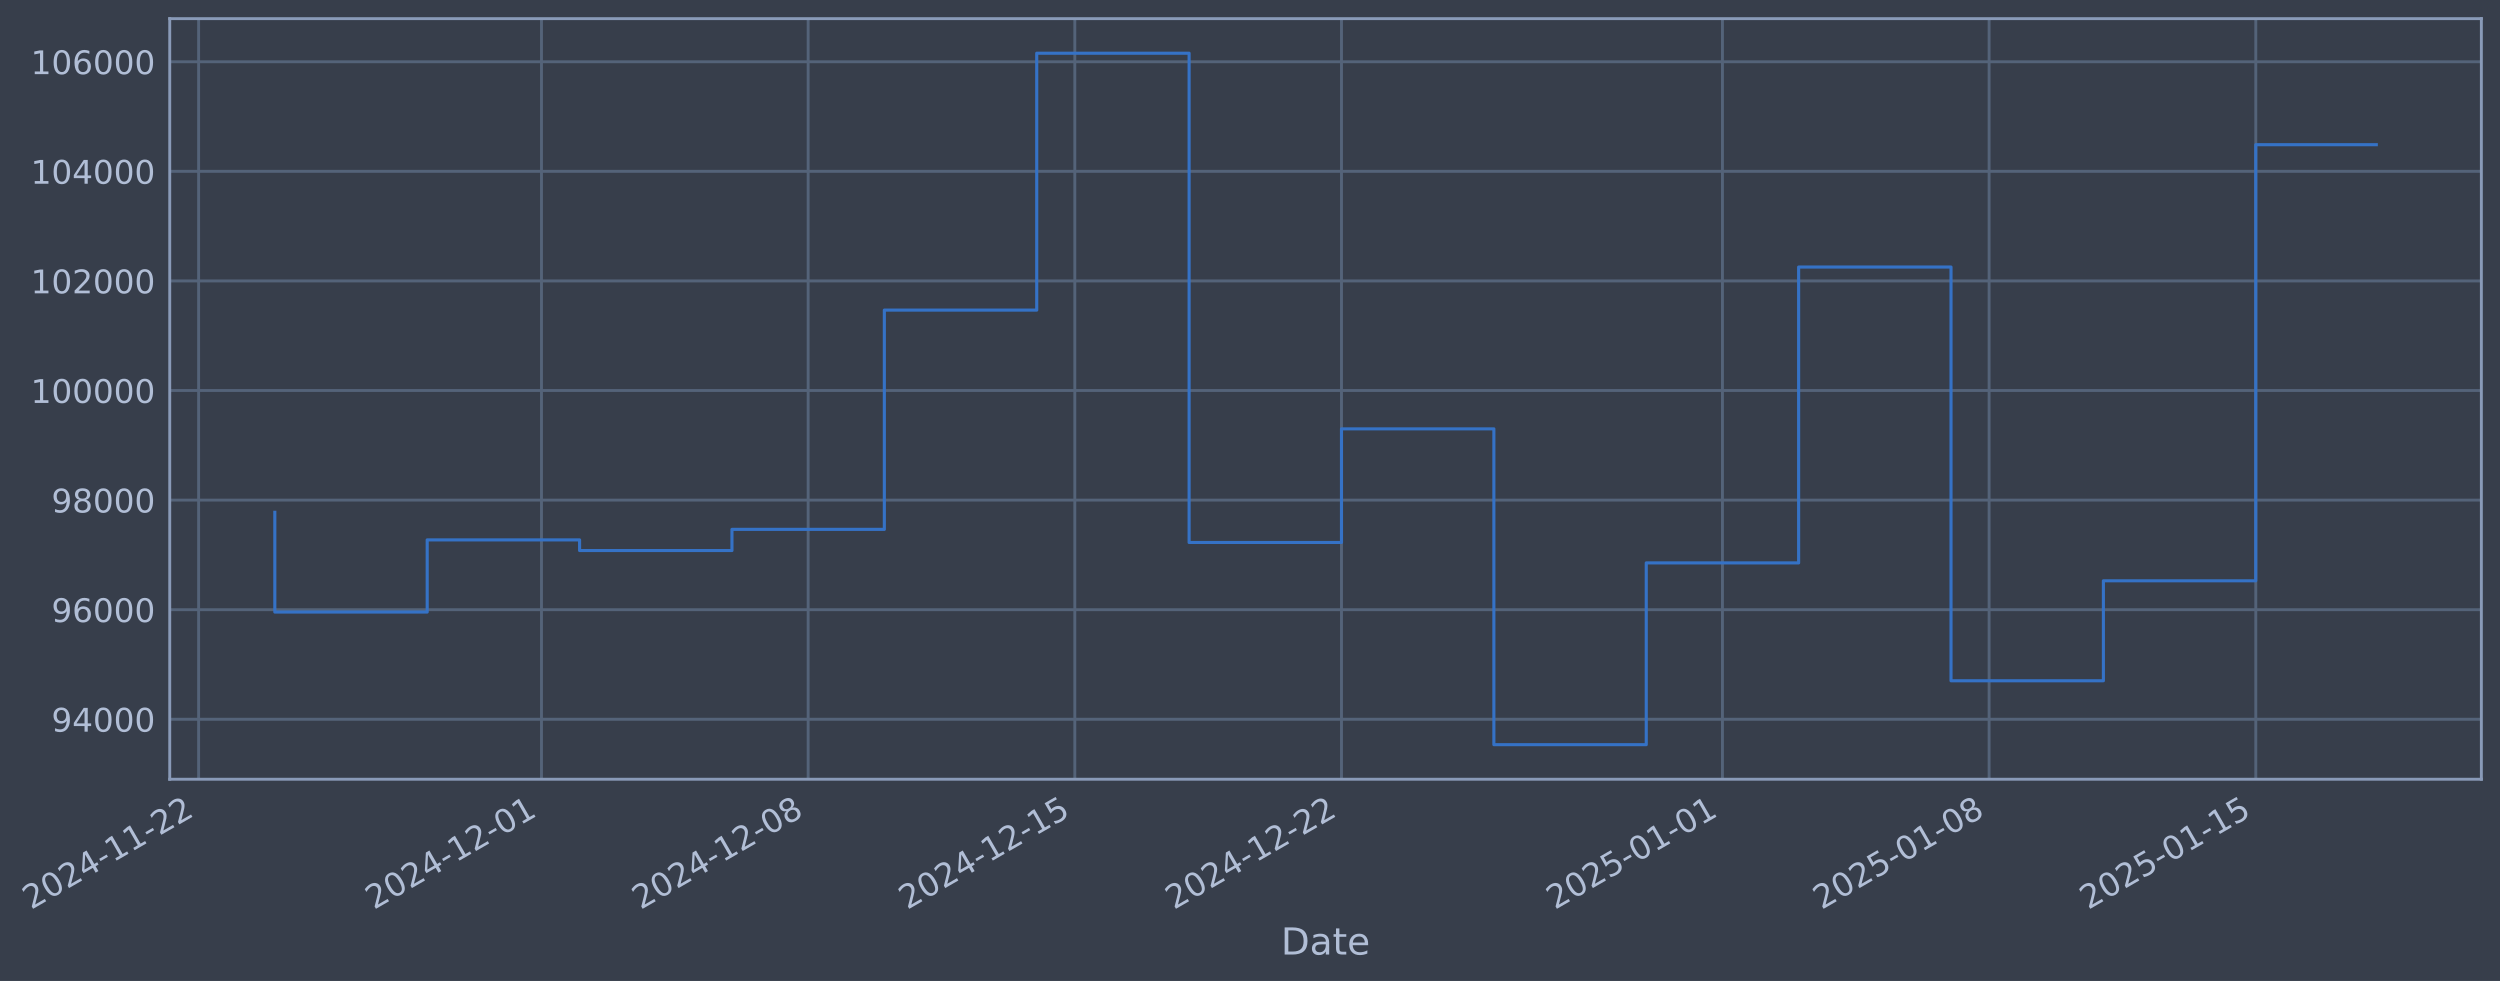
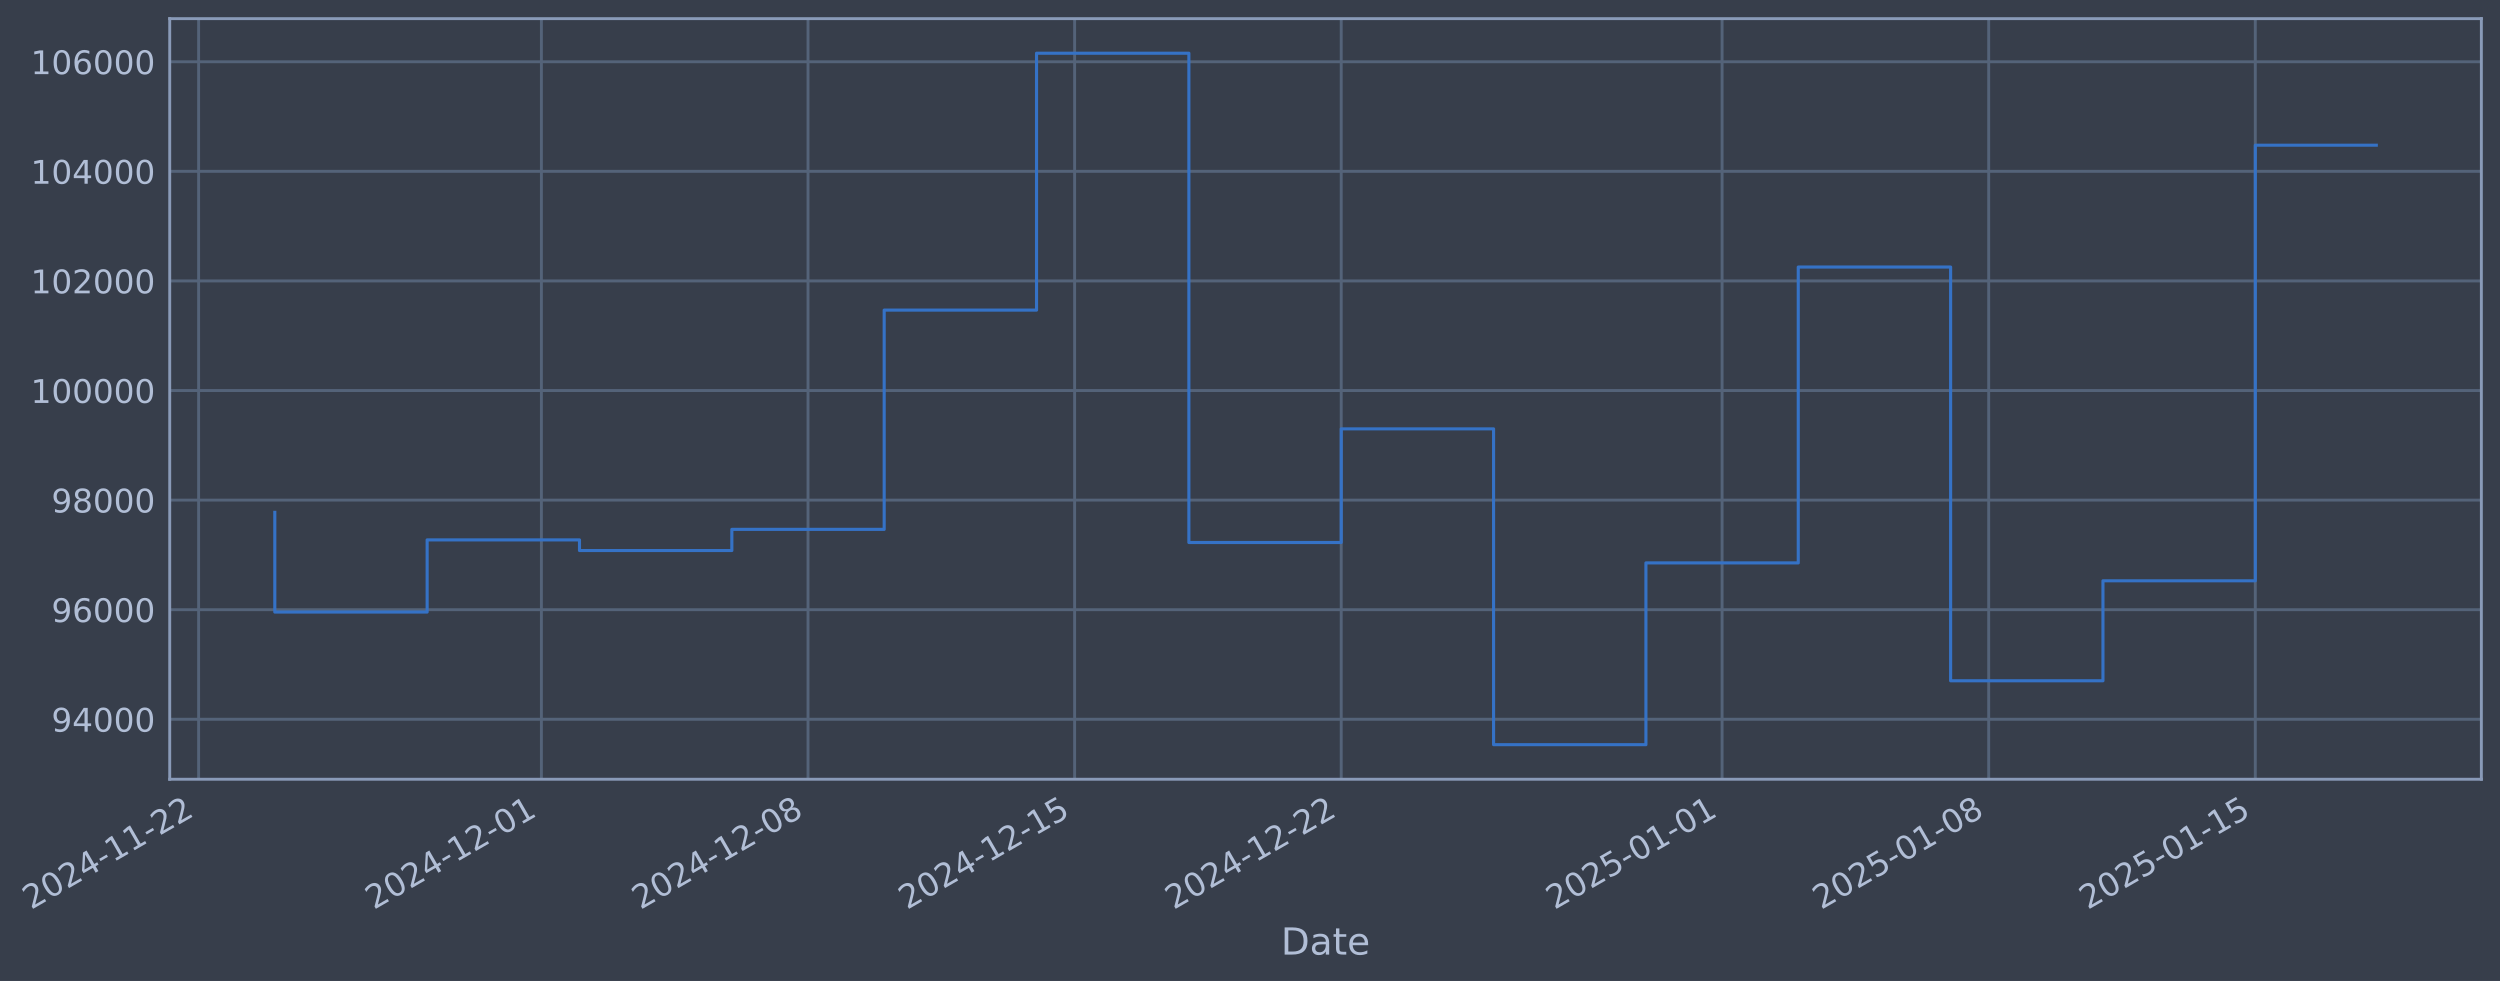
- <svg xmlns="http://www.w3.org/2000/svg" xmlns:xlink="http://www.w3.org/1999/xlink" width="965.557pt" height="378.87pt" viewBox="0 0 965.557 378.87" version="1.1">
+ <svg xmlns="http://www.w3.org/2000/svg" xmlns:xlink="http://www.w3.org/1999/xlink" width="965.55pt" height="378.87pt" viewBox="0 0 965.55 378.87" version="1.1">
  <defs>
    <style type="text/css">*{stroke-linejoin: round; stroke-linecap: butt}</style>
  </defs>
  <g id="figure_1">
    <g id="patch_1">
-       <path d="M 0 378.87  L 965.557 378.87  L 965.557 0  L 0 0  z " style="fill: #373e4b" />
+       <path d="M 0 378.87  L 965.55 378.87  L 965.55 0  L 0 0  z " style="fill: #373e4b" />
    </g>
    <g id="axes_1">
      <g id="patch_2">
-         <path d="M 65.557 300.96  L 958.357 300.96  L 958.357 7.2  L 65.557 7.2  z " style="fill: #373e4b" />
+         <path d="M 65.55 300.96  L 958.35 300.96  L 958.35 7.2  L 65.55 7.2  z " style="fill: #373e4b" />
      </g>
      <g id="matplotlib.axis_1">
        <g id="xtick_1">
          <g id="line2d_1">
-             <path d="M 76.713 300.96  L 76.713 7.2  " clip-path="url(#p644a389055)" style="fill: none; stroke: #546379; stroke-width: 1.12; stroke-linecap: square" />
+             <path d="M 76.713 300.96  L 76.713 7.2  " clip-path="url(#p3da1814d78)" style="fill: none; stroke: #546379; stroke-width: 1.12; stroke-linecap: square" />
          </g>
          <g id="line2d_2" />
          <g id="text_1">
            <g style="fill: #b1bed6" transform="translate(11.98702 351.4642) rotate(-30) scale(0.126 -0.126)">
              <defs>
                <path id="DejaVuSans-32" d="M 1228 531  L 3431 531  L 3431 0  L 469 0  L 469 531  Q 828 903 1448 1529  Q 2069 2156 2228 2338  Q 2531 2678 2651 2914  Q 2772 3150 2772 3378  Q 2772 3750 2511 3984  Q 2250 4219 1831 4219  Q 1534 4219 1204 4116  Q 875 4013 500 3803  L 500 4441  Q 881 4594 1212 4672  Q 1544 4750 1819 4750  Q 2544 4750 2975 4387  Q 3406 4025 3406 3419  Q 3406 3131 3298 2873  Q 3191 2616 2906 2266  Q 2828 2175 2409 1742  Q 1991 1309 1228 531  z " transform="scale(0.015625)" />
                <path id="DejaVuSans-30" d="M 2034 4250  Q 1547 4250 1301 3770  Q 1056 3291 1056 2328  Q 1056 1369 1301 889  Q 1547 409 2034 409  Q 2525 409 2770 889  Q 3016 1369 3016 2328  Q 3016 3291 2770 3770  Q 2525 4250 2034 4250  z M 2034 4750  Q 2819 4750 3233 4129  Q 3647 3509 3647 2328  Q 3647 1150 3233 529  Q 2819 -91 2034 -91  Q 1250 -91 836 529  Q 422 1150 422 2328  Q 422 3509 836 4129  Q 1250 4750 2034 4750  z " transform="scale(0.015625)" />
                <path id="DejaVuSans-34" d="M 2419 4116  L 825 1625  L 2419 1625  L 2419 4116  z M 2253 4666  L 3047 4666  L 3047 1625  L 3713 1625  L 3713 1100  L 3047 1100  L 3047 0  L 2419 0  L 2419 1100  L 313 1100  L 313 1709  L 2253 4666  z " transform="scale(0.015625)" />
                <path id="DejaVuSans-2d" d="M 313 2009  L 1997 2009  L 1997 1497  L 313 1497  L 313 2009  z " transform="scale(0.015625)" />
                <path id="DejaVuSans-31" d="M 794 531  L 1825 531  L 1825 4091  L 703 3866  L 703 4441  L 1819 4666  L 2450 4666  L 2450 531  L 3481 531  L 3481 0  L 794 0  L 794 531  z " transform="scale(0.015625)" />
              </defs>
              <use xlink:href="#DejaVuSans-32" />
              <use xlink:href="#DejaVuSans-30" transform="translate(63.62305 0)" />
              <use xlink:href="#DejaVuSans-32" transform="translate(127.2461 0)" />
              <use xlink:href="#DejaVuSans-34" transform="translate(190.8691 0)" />
              <use xlink:href="#DejaVuSans-2d" transform="translate(254.4922 0)" />
              <use xlink:href="#DejaVuSans-31" transform="translate(290.5762 0)" />
              <use xlink:href="#DejaVuSans-31" transform="translate(354.1992 0)" />
              <use xlink:href="#DejaVuSans-2d" transform="translate(417.8223 0)" />
              <use xlink:href="#DejaVuSans-32" transform="translate(453.9062 0)" />
              <use xlink:href="#DejaVuSans-32" transform="translate(517.5293 0)" />
            </g>
          </g>
        </g>
        <g id="xtick_2">
          <g id="line2d_3">
-             <path d="M 209.132 300.96  L 209.132 7.2  " clip-path="url(#p644a389055)" style="fill: none; stroke: #546379; stroke-width: 1.12; stroke-linecap: square" />
+             <path d="M 209.101 300.96  L 209.101 7.2  " clip-path="url(#p3da1814d78)" style="fill: none; stroke: #546379; stroke-width: 1.12; stroke-linecap: square" />
          </g>
          <g id="line2d_4" />
          <g id="text_2">
-             <g style="fill: #b1bed6" transform="translate(144.4069 351.4642) rotate(-30) scale(0.126 -0.126)">
+             <g style="fill: #b1bed6" transform="translate(144.3755 351.4642) rotate(-30) scale(0.126 -0.126)">
              <use xlink:href="#DejaVuSans-32" />
              <use xlink:href="#DejaVuSans-30" transform="translate(63.62305 0)" />
              <use xlink:href="#DejaVuSans-32" transform="translate(127.2461 0)" />
              <use xlink:href="#DejaVuSans-34" transform="translate(190.8691 0)" />
              <use xlink:href="#DejaVuSans-2d" transform="translate(254.4922 0)" />
              <use xlink:href="#DejaVuSans-31" transform="translate(290.5762 0)" />
              <use xlink:href="#DejaVuSans-32" transform="translate(354.1992 0)" />
              <use xlink:href="#DejaVuSans-2d" transform="translate(417.8223 0)" />
              <use xlink:href="#DejaVuSans-30" transform="translate(453.9062 0)" />
              <use xlink:href="#DejaVuSans-31" transform="translate(517.5293 0)" />
            </g>
          </g>
        </g>
        <g id="xtick_3">
          <g id="line2d_5">
-             <path d="M 312.126 300.96  L 312.126 7.2  " clip-path="url(#p644a389055)" style="fill: none; stroke: #546379; stroke-width: 1.12; stroke-linecap: square" />
+             <path d="M 312.07 300.96  L 312.07 7.2  " clip-path="url(#p3da1814d78)" style="fill: none; stroke: #546379; stroke-width: 1.12; stroke-linecap: square" />
          </g>
          <g id="line2d_6" />
          <g id="text_3">
-             <g style="fill: #b1bed6" transform="translate(247.4002 351.4642) rotate(-30) scale(0.126 -0.126)">
+             <g style="fill: #b1bed6" transform="translate(247.3443 351.4642) rotate(-30) scale(0.126 -0.126)">
              <defs>
                <path id="DejaVuSans-38" d="M 2034 2216  Q 1584 2216 1326 1975  Q 1069 1734 1069 1313  Q 1069 891 1326 650  Q 1584 409 2034 409  Q 2484 409 2743 651  Q 3003 894 3003 1313  Q 3003 1734 2745 1975  Q 2488 2216 2034 2216  z M 1403 2484  Q 997 2584 770 2862  Q 544 3141 544 3541  Q 544 4100 942 4425  Q 1341 4750 2034 4750  Q 2731 4750 3128 4425  Q 3525 4100 3525 3541  Q 3525 3141 3298 2862  Q 3072 2584 2669 2484  Q 3125 2378 3379 2068  Q 3634 1759 3634 1313  Q 3634 634 3220 271  Q 2806 -91 2034 -91  Q 1263 -91 848 271  Q 434 634 434 1313  Q 434 1759 690 2068  Q 947 2378 1403 2484  z M 1172 3481  Q 1172 3119 1398 2916  Q 1625 2713 2034 2713  Q 2441 2713 2670 2916  Q 2900 3119 2900 3481  Q 2900 3844 2670 4047  Q 2441 4250 2034 4250  Q 1625 4250 1398 4047  Q 1172 3844 1172 3481  z " transform="scale(0.015625)" />
              </defs>
              <use xlink:href="#DejaVuSans-32" />
              <use xlink:href="#DejaVuSans-30" transform="translate(63.62305 0)" />
              <use xlink:href="#DejaVuSans-32" transform="translate(127.2461 0)" />
              <use xlink:href="#DejaVuSans-34" transform="translate(190.8691 0)" />
              <use xlink:href="#DejaVuSans-2d" transform="translate(254.4922 0)" />
              <use xlink:href="#DejaVuSans-31" transform="translate(290.5762 0)" />
              <use xlink:href="#DejaVuSans-32" transform="translate(354.1992 0)" />
              <use xlink:href="#DejaVuSans-2d" transform="translate(417.8223 0)" />
              <use xlink:href="#DejaVuSans-30" transform="translate(453.9062 0)" />
              <use xlink:href="#DejaVuSans-38" transform="translate(517.5293 0)" />
            </g>
          </g>
        </g>
        <g id="xtick_4">
          <g id="line2d_7">
-             <path d="M 415.119 300.96  L 415.119 7.2  " clip-path="url(#p644a389055)" style="fill: none; stroke: #546379; stroke-width: 1.12; stroke-linecap: square" />
+             <path d="M 415.039 300.96  L 415.039 7.2  " clip-path="url(#p3da1814d78)" style="fill: none; stroke: #546379; stroke-width: 1.12; stroke-linecap: square" />
          </g>
          <g id="line2d_8" />
          <g id="text_4">
-             <g style="fill: #b1bed6" transform="translate(350.3934 351.4642) rotate(-30) scale(0.126 -0.126)">
+             <g style="fill: #b1bed6" transform="translate(350.3131 351.4642) rotate(-30) scale(0.126 -0.126)">
              <defs>
                <path id="DejaVuSans-35" d="M 691 4666  L 3169 4666  L 3169 4134  L 1269 4134  L 1269 2991  Q 1406 3038 1543 3061  Q 1681 3084 1819 3084  Q 2600 3084 3056 2656  Q 3513 2228 3513 1497  Q 3513 744 3044 326  Q 2575 -91 1722 -91  Q 1428 -91 1123 -41  Q 819 9 494 109  L 494 744  Q 775 591 1075 516  Q 1375 441 1709 441  Q 2250 441 2565 725  Q 2881 1009 2881 1497  Q 2881 1984 2565 2268  Q 2250 2553 1709 2553  Q 1456 2553 1204 2497  Q 953 2441 691 2322  L 691 4666  z " transform="scale(0.015625)" />
              </defs>
              <use xlink:href="#DejaVuSans-32" />
              <use xlink:href="#DejaVuSans-30" transform="translate(63.62305 0)" />
              <use xlink:href="#DejaVuSans-32" transform="translate(127.2461 0)" />
              <use xlink:href="#DejaVuSans-34" transform="translate(190.8691 0)" />
              <use xlink:href="#DejaVuSans-2d" transform="translate(254.4922 0)" />
              <use xlink:href="#DejaVuSans-31" transform="translate(290.5762 0)" />
              <use xlink:href="#DejaVuSans-32" transform="translate(354.1992 0)" />
              <use xlink:href="#DejaVuSans-2d" transform="translate(417.8223 0)" />
              <use xlink:href="#DejaVuSans-31" transform="translate(453.9062 0)" />
              <use xlink:href="#DejaVuSans-35" transform="translate(517.5293 0)" />
            </g>
          </g>
        </g>
        <g id="xtick_5">
          <g id="line2d_9">
-             <path d="M 518.112 300.96  L 518.112 7.2  " clip-path="url(#p644a389055)" style="fill: none; stroke: #546379; stroke-width: 1.12; stroke-linecap: square" />
+             <path d="M 518.007 300.96  L 518.007 7.2  " clip-path="url(#p3da1814d78)" style="fill: none; stroke: #546379; stroke-width: 1.12; stroke-linecap: square" />
          </g>
          <g id="line2d_10" />
          <g id="text_5">
-             <g style="fill: #b1bed6" transform="translate(453.3867 351.4642) rotate(-30) scale(0.126 -0.126)">
+             <g style="fill: #b1bed6" transform="translate(453.2818 351.4642) rotate(-30) scale(0.126 -0.126)">
              <use xlink:href="#DejaVuSans-32" />
              <use xlink:href="#DejaVuSans-30" transform="translate(63.62305 0)" />
              <use xlink:href="#DejaVuSans-32" transform="translate(127.2461 0)" />
              <use xlink:href="#DejaVuSans-34" transform="translate(190.8691 0)" />
              <use xlink:href="#DejaVuSans-2d" transform="translate(254.4922 0)" />
              <use xlink:href="#DejaVuSans-31" transform="translate(290.5762 0)" />
              <use xlink:href="#DejaVuSans-32" transform="translate(354.1992 0)" />
              <use xlink:href="#DejaVuSans-2d" transform="translate(417.8223 0)" />
              <use xlink:href="#DejaVuSans-32" transform="translate(453.9062 0)" />
              <use xlink:href="#DejaVuSans-32" transform="translate(517.5293 0)" />
            </g>
          </g>
        </g>
        <g id="xtick_6">
          <g id="line2d_11">
-             <path d="M 665.245 300.96  L 665.245 7.2  " clip-path="url(#p644a389055)" style="fill: none; stroke: #546379; stroke-width: 1.12; stroke-linecap: square" />
+             <path d="M 665.106 300.96  L 665.106 7.2  " clip-path="url(#p3da1814d78)" style="fill: none; stroke: #546379; stroke-width: 1.12; stroke-linecap: square" />
          </g>
          <g id="line2d_12" />
          <g id="text_6">
-             <g style="fill: #b1bed6" transform="translate(600.5199 351.4642) rotate(-30) scale(0.126 -0.126)">
+             <g style="fill: #b1bed6" transform="translate(600.3801 351.4642) rotate(-30) scale(0.126 -0.126)">
              <use xlink:href="#DejaVuSans-32" />
              <use xlink:href="#DejaVuSans-30" transform="translate(63.62305 0)" />
              <use xlink:href="#DejaVuSans-32" transform="translate(127.2461 0)" />
              <use xlink:href="#DejaVuSans-35" transform="translate(190.8691 0)" />
              <use xlink:href="#DejaVuSans-2d" transform="translate(254.4922 0)" />
              <use xlink:href="#DejaVuSans-30" transform="translate(290.5762 0)" />
              <use xlink:href="#DejaVuSans-31" transform="translate(354.1992 0)" />
              <use xlink:href="#DejaVuSans-2d" transform="translate(417.8223 0)" />
              <use xlink:href="#DejaVuSans-30" transform="translate(453.9062 0)" />
              <use xlink:href="#DejaVuSans-31" transform="translate(517.5293 0)" />
            </g>
          </g>
        </g>
        <g id="xtick_7">
          <g id="line2d_13">
-             <path d="M 768.239 300.96  L 768.239 7.2  " clip-path="url(#p644a389055)" style="fill: none; stroke: #546379; stroke-width: 1.12; stroke-linecap: square" />
+             <path d="M 768.074 300.96  L 768.074 7.2  " clip-path="url(#p3da1814d78)" style="fill: none; stroke: #546379; stroke-width: 1.12; stroke-linecap: square" />
          </g>
          <g id="line2d_14" />
          <g id="text_7">
-             <g style="fill: #b1bed6" transform="translate(703.5131 351.4642) rotate(-30) scale(0.126 -0.126)">
+             <g style="fill: #b1bed6" transform="translate(703.3489 351.4642) rotate(-30) scale(0.126 -0.126)">
              <use xlink:href="#DejaVuSans-32" />
              <use xlink:href="#DejaVuSans-30" transform="translate(63.62305 0)" />
              <use xlink:href="#DejaVuSans-32" transform="translate(127.2461 0)" />
              <use xlink:href="#DejaVuSans-35" transform="translate(190.8691 0)" />
              <use xlink:href="#DejaVuSans-2d" transform="translate(254.4922 0)" />
              <use xlink:href="#DejaVuSans-30" transform="translate(290.5762 0)" />
              <use xlink:href="#DejaVuSans-31" transform="translate(354.1992 0)" />
              <use xlink:href="#DejaVuSans-2d" transform="translate(417.8223 0)" />
              <use xlink:href="#DejaVuSans-30" transform="translate(453.9062 0)" />
              <use xlink:href="#DejaVuSans-38" transform="translate(517.5293 0)" />
            </g>
          </g>
        </g>
        <g id="xtick_8">
          <g id="line2d_15">
-             <path d="M 871.232 300.96  L 871.232 7.2  " clip-path="url(#p644a389055)" style="fill: none; stroke: #546379; stroke-width: 1.12; stroke-linecap: square" />
+             <path d="M 871.043 300.96  L 871.043 7.2  " clip-path="url(#p3da1814d78)" style="fill: none; stroke: #546379; stroke-width: 1.12; stroke-linecap: square" />
          </g>
          <g id="line2d_16" />
          <g id="text_8">
-             <g style="fill: #b1bed6" transform="translate(806.5064 351.4642) rotate(-30) scale(0.126 -0.126)">
+             <g style="fill: #b1bed6" transform="translate(806.3177 351.4642) rotate(-30) scale(0.126 -0.126)">
              <use xlink:href="#DejaVuSans-32" />
              <use xlink:href="#DejaVuSans-30" transform="translate(63.62305 0)" />
              <use xlink:href="#DejaVuSans-32" transform="translate(127.2461 0)" />
              <use xlink:href="#DejaVuSans-35" transform="translate(190.8691 0)" />
              <use xlink:href="#DejaVuSans-2d" transform="translate(254.4922 0)" />
              <use xlink:href="#DejaVuSans-30" transform="translate(290.5762 0)" />
              <use xlink:href="#DejaVuSans-31" transform="translate(354.1992 0)" />
              <use xlink:href="#DejaVuSans-2d" transform="translate(417.8223 0)" />
              <use xlink:href="#DejaVuSans-31" transform="translate(453.9062 0)" />
              <use xlink:href="#DejaVuSans-35" transform="translate(517.5293 0)" />
            </g>
          </g>
        </g>
        <g id="text_9">
-           <g style="fill: #b1bed6" transform="translate(494.7482 368.6753) scale(0.144 -0.144)">
+           <g style="fill: #b1bed6" transform="translate(494.7412 368.6753) scale(0.144 -0.144)">
            <defs>
              <path id="DejaVuSans-44" d="M 1259 4147  L 1259 519  L 2022 519  Q 2988 519 3436 956  Q 3884 1394 3884 2338  Q 3884 3275 3436 3711  Q 2988 4147 2022 4147  L 1259 4147  z M 628 4666  L 1925 4666  Q 3281 4666 3915 4102  Q 4550 3538 4550 2338  Q 4550 1131 3912 565  Q 3275 0 1925 0  L 628 0  L 628 4666  z " transform="scale(0.015625)" />
              <path id="DejaVuSans-61" d="M 2194 1759  Q 1497 1759 1228 1600  Q 959 1441 959 1056  Q 959 750 1161 570  Q 1363 391 1709 391  Q 2188 391 2477 730  Q 2766 1069 2766 1631  L 2766 1759  L 2194 1759  z M 3341 1997  L 3341 0  L 2766 0  L 2766 531  Q 2569 213 2275 61  Q 1981 -91 1556 -91  Q 1019 -91 701 211  Q 384 513 384 1019  Q 384 1609 779 1909  Q 1175 2209 1959 2209  L 2766 2209  L 2766 2266  Q 2766 2663 2505 2880  Q 2244 3097 1772 3097  Q 1472 3097 1187 3025  Q 903 2953 641 2809  L 641 3341  Q 956 3463 1253 3523  Q 1550 3584 1831 3584  Q 2591 3584 2966 3190  Q 3341 2797 3341 1997  z " transform="scale(0.015625)" />
              <path id="DejaVuSans-74" d="M 1172 4494  L 1172 3500  L 2356 3500  L 2356 3053  L 1172 3053  L 1172 1153  Q 1172 725 1289 603  Q 1406 481 1766 481  L 2356 481  L 2356 0  L 1766 0  Q 1100 0 847 248  Q 594 497 594 1153  L 594 3053  L 172 3053  L 172 3500  L 594 3500  L 594 4494  L 1172 4494  z " transform="scale(0.015625)" />
              <path id="DejaVuSans-65" d="M 3597 1894  L 3597 1613  L 953 1613  Q 991 1019 1311 708  Q 1631 397 2203 397  Q 2534 397 2845 478  Q 3156 559 3463 722  L 3463 178  Q 3153 47 2828 -22  Q 2503 -91 2169 -91  Q 1331 -91 842 396  Q 353 884 353 1716  Q 353 2575 817 3079  Q 1281 3584 2069 3584  Q 2775 3584 3186 3129  Q 3597 2675 3597 1894  z M 3022 2063  Q 3016 2534 2758 2815  Q 2500 3097 2075 3097  Q 1594 3097 1305 2825  Q 1016 2553 972 2059  L 3022 2063  z " transform="scale(0.015625)" />
            </defs>
            <use xlink:href="#DejaVuSans-44" />
            <use xlink:href="#DejaVuSans-61" transform="translate(77.00195 0)" />
            <use xlink:href="#DejaVuSans-74" transform="translate(138.2812 0)" />
            <use xlink:href="#DejaVuSans-65" transform="translate(177.4902 0)" />
          </g>
        </g>
      </g>
      <g id="matplotlib.axis_2">
        <g id="ytick_1">
          <g id="line2d_17">
-             <path d="M 65.557 277.797  L 958.357 277.797  " clip-path="url(#p644a389055)" style="fill: none; stroke: #546379; stroke-width: 1.12; stroke-linecap: square" />
+             <path d="M 65.55 277.797  L 958.35 277.797  " clip-path="url(#p3da1814d78)" style="fill: none; stroke: #546379; stroke-width: 1.12; stroke-linecap: square" />
          </g>
          <g id="line2d_18" />
          <g id="text_10">
-             <g style="fill: #b1bed6" transform="translate(19.8736 282.5841) scale(0.126 -0.126)">
+             <g style="fill: #b1bed6" transform="translate(19.86661 282.5841) scale(0.126 -0.126)">
              <defs>
                <path id="DejaVuSans-39" d="M 703 97  L 703 672  Q 941 559 1184 500  Q 1428 441 1663 441  Q 2288 441 2617 861  Q 2947 1281 2994 2138  Q 2813 1869 2534 1725  Q 2256 1581 1919 1581  Q 1219 1581 811 2004  Q 403 2428 403 3163  Q 403 3881 828 4315  Q 1253 4750 1959 4750  Q 2769 4750 3195 4129  Q 3622 3509 3622 2328  Q 3622 1225 3098 567  Q 2575 -91 1691 -91  Q 1453 -91 1209 -44  Q 966 3 703 97  z M 1959 2075  Q 2384 2075 2632 2365  Q 2881 2656 2881 3163  Q 2881 3666 2632 3958  Q 2384 4250 1959 4250  Q 1534 4250 1286 3958  Q 1038 3666 1038 3163  Q 1038 2656 1286 2365  Q 1534 2075 1959 2075  z " transform="scale(0.015625)" />
              </defs>
              <use xlink:href="#DejaVuSans-39" />
              <use xlink:href="#DejaVuSans-34" transform="translate(63.62305 0)" />
              <use xlink:href="#DejaVuSans-30" transform="translate(127.2461 0)" />
              <use xlink:href="#DejaVuSans-30" transform="translate(190.8691 0)" />
              <use xlink:href="#DejaVuSans-30" transform="translate(254.4922 0)" />
            </g>
          </g>
        </g>
        <g id="ytick_2">
          <g id="line2d_19">
-             <path d="M 65.557 235.473  L 958.357 235.473  " clip-path="url(#p644a389055)" style="fill: none; stroke: #546379; stroke-width: 1.12; stroke-linecap: square" />
+             <path d="M 65.55 235.473  L 958.35 235.473  " clip-path="url(#p3da1814d78)" style="fill: none; stroke: #546379; stroke-width: 1.12; stroke-linecap: square" />
          </g>
          <g id="line2d_20" />
          <g id="text_11">
-             <g style="fill: #b1bed6" transform="translate(19.8736 240.2602) scale(0.126 -0.126)">
+             <g style="fill: #b1bed6" transform="translate(19.86661 240.2602) scale(0.126 -0.126)">
              <defs>
                <path id="DejaVuSans-36" d="M 2113 2584  Q 1688 2584 1439 2293  Q 1191 2003 1191 1497  Q 1191 994 1439 701  Q 1688 409 2113 409  Q 2538 409 2786 701  Q 3034 994 3034 1497  Q 3034 2003 2786 2293  Q 2538 2584 2113 2584  z M 3366 4563  L 3366 3988  Q 3128 4100 2886 4159  Q 2644 4219 2406 4219  Q 1781 4219 1451 3797  Q 1122 3375 1075 2522  Q 1259 2794 1537 2939  Q 1816 3084 2150 3084  Q 2853 3084 3261 2657  Q 3669 2231 3669 1497  Q 3669 778 3244 343  Q 2819 -91 2113 -91  Q 1303 -91 875 529  Q 447 1150 447 2328  Q 447 3434 972 4092  Q 1497 4750 2381 4750  Q 2619 4750 2861 4703  Q 3103 4656 3366 4563  z " transform="scale(0.015625)" />
              </defs>
              <use xlink:href="#DejaVuSans-39" />
              <use xlink:href="#DejaVuSans-36" transform="translate(63.62305 0)" />
              <use xlink:href="#DejaVuSans-30" transform="translate(127.2461 0)" />
              <use xlink:href="#DejaVuSans-30" transform="translate(190.8691 0)" />
              <use xlink:href="#DejaVuSans-30" transform="translate(254.4922 0)" />
            </g>
          </g>
        </g>
        <g id="ytick_3">
          <g id="line2d_21">
-             <path d="M 65.557 193.149  L 958.357 193.149  " clip-path="url(#p644a389055)" style="fill: none; stroke: #546379; stroke-width: 1.12; stroke-linecap: square" />
+             <path d="M 65.55 193.149  L 958.35 193.149  " clip-path="url(#p3da1814d78)" style="fill: none; stroke: #546379; stroke-width: 1.12; stroke-linecap: square" />
          </g>
          <g id="line2d_22" />
          <g id="text_12">
-             <g style="fill: #b1bed6" transform="translate(19.8736 197.9364) scale(0.126 -0.126)">
+             <g style="fill: #b1bed6" transform="translate(19.86661 197.9364) scale(0.126 -0.126)">
              <use xlink:href="#DejaVuSans-39" />
              <use xlink:href="#DejaVuSans-38" transform="translate(63.62305 0)" />
              <use xlink:href="#DejaVuSans-30" transform="translate(127.2461 0)" />
              <use xlink:href="#DejaVuSans-30" transform="translate(190.8691 0)" />
              <use xlink:href="#DejaVuSans-30" transform="translate(254.4922 0)" />
            </g>
          </g>
        </g>
        <g id="ytick_4">
          <g id="line2d_23">
-             <path d="M 65.557 150.826  L 958.357 150.826  " clip-path="url(#p644a389055)" style="fill: none; stroke: #546379; stroke-width: 1.12; stroke-linecap: square" />
+             <path d="M 65.55 150.826  L 958.35 150.826  " clip-path="url(#p3da1814d78)" style="fill: none; stroke: #546379; stroke-width: 1.12; stroke-linecap: square" />
          </g>
          <g id="line2d_24" />
          <g id="text_13">
-             <g style="fill: #b1bed6" transform="translate(11.85685 155.6126) scale(0.126 -0.126)">
+             <g style="fill: #b1bed6" transform="translate(11.84986 155.6126) scale(0.126 -0.126)">
              <use xlink:href="#DejaVuSans-31" />
              <use xlink:href="#DejaVuSans-30" transform="translate(63.62305 0)" />
              <use xlink:href="#DejaVuSans-30" transform="translate(127.2461 0)" />
              <use xlink:href="#DejaVuSans-30" transform="translate(190.8691 0)" />
              <use xlink:href="#DejaVuSans-30" transform="translate(254.4922 0)" />
              <use xlink:href="#DejaVuSans-30" transform="translate(318.1152 0)" />
            </g>
          </g>
        </g>
        <g id="ytick_5">
          <g id="line2d_25">
-             <path d="M 65.557 108.502  L 958.357 108.502  " clip-path="url(#p644a389055)" style="fill: none; stroke: #546379; stroke-width: 1.12; stroke-linecap: square" />
+             <path d="M 65.55 108.502  L 958.35 108.502  " clip-path="url(#p3da1814d78)" style="fill: none; stroke: #546379; stroke-width: 1.12; stroke-linecap: square" />
          </g>
          <g id="line2d_26" />
          <g id="text_14">
-             <g style="fill: #b1bed6" transform="translate(11.85685 113.2888) scale(0.126 -0.126)">
+             <g style="fill: #b1bed6" transform="translate(11.84986 113.2888) scale(0.126 -0.126)">
              <use xlink:href="#DejaVuSans-31" />
              <use xlink:href="#DejaVuSans-30" transform="translate(63.62305 0)" />
              <use xlink:href="#DejaVuSans-32" transform="translate(127.2461 0)" />
              <use xlink:href="#DejaVuSans-30" transform="translate(190.8691 0)" />
              <use xlink:href="#DejaVuSans-30" transform="translate(254.4922 0)" />
              <use xlink:href="#DejaVuSans-30" transform="translate(318.1152 0)" />
            </g>
          </g>
        </g>
        <g id="ytick_6">
          <g id="line2d_27">
-             <path d="M 65.557 66.178  L 958.357 66.178  " clip-path="url(#p644a389055)" style="fill: none; stroke: #546379; stroke-width: 1.12; stroke-linecap: square" />
+             <path d="M 65.55 66.178  L 958.35 66.178  " clip-path="url(#p3da1814d78)" style="fill: none; stroke: #546379; stroke-width: 1.12; stroke-linecap: square" />
          </g>
          <g id="line2d_28" />
          <g id="text_15">
-             <g style="fill: #b1bed6" transform="translate(11.85685 70.96502) scale(0.126 -0.126)">
+             <g style="fill: #b1bed6" transform="translate(11.84986 70.96502) scale(0.126 -0.126)">
              <use xlink:href="#DejaVuSans-31" />
              <use xlink:href="#DejaVuSans-30" transform="translate(63.62305 0)" />
              <use xlink:href="#DejaVuSans-34" transform="translate(127.2461 0)" />
              <use xlink:href="#DejaVuSans-30" transform="translate(190.8691 0)" />
              <use xlink:href="#DejaVuSans-30" transform="translate(254.4922 0)" />
              <use xlink:href="#DejaVuSans-30" transform="translate(318.1152 0)" />
            </g>
          </g>
        </g>
        <g id="ytick_7">
          <g id="line2d_29">
-             <path d="M 65.557 23.854  L 958.357 23.854  " clip-path="url(#p644a389055)" style="fill: none; stroke: #546379; stroke-width: 1.12; stroke-linecap: square" />
+             <path d="M 65.55 23.854  L 958.35 23.854  " clip-path="url(#p3da1814d78)" style="fill: none; stroke: #546379; stroke-width: 1.12; stroke-linecap: square" />
          </g>
          <g id="line2d_30" />
          <g id="text_16">
-             <g style="fill: #b1bed6" transform="translate(11.85685 28.64121) scale(0.126 -0.126)">
+             <g style="fill: #b1bed6" transform="translate(11.84986 28.64121) scale(0.126 -0.126)">
              <use xlink:href="#DejaVuSans-31" />
              <use xlink:href="#DejaVuSans-30" transform="translate(63.62305 0)" />
              <use xlink:href="#DejaVuSans-36" transform="translate(127.2461 0)" />
              <use xlink:href="#DejaVuSans-30" transform="translate(190.8691 0)" />
              <use xlink:href="#DejaVuSans-30" transform="translate(254.4922 0)" />
              <use xlink:href="#DejaVuSans-30" transform="translate(318.1152 0)" />
            </g>
          </g>
        </g>
      </g>
      <g id="line2d_31">
-         <path d="M 106.139 197.87  L 106.139 236.383  L 164.992 236.383  L 164.992 208.521  L 223.846 208.521  L 223.846 212.628  L 282.699 212.628  L 282.699 204.459  L 341.552 204.459  L 341.552 119.77  L 400.406 119.77  L 400.406 20.553  L 459.259 20.553  L 459.259 209.517  L 518.112 209.517  L 518.112 165.636  L 576.965 165.636  L 576.965 287.607  L 635.819 287.607  L 635.819 217.409  L 694.672 217.409  L 694.672 103.141  L 753.525 103.141  L 753.525 262.927  L 812.379 262.927  L 812.379 224.318  L 871.232 224.318  L 871.232 55.879  L 917.776 55.879  " clip-path="url(#p644a389055)" style="fill: none; stroke: #3572c6; stroke-width: 1.2; stroke-linecap: square" />
+         <path d="M 106.132 197.87  L 106.132 236.383  L 164.971 236.383  L 164.971 208.521  L 223.811 208.521  L 223.811 212.628  L 282.65 212.628  L 282.65 204.459  L 341.489 204.459  L 341.489 119.77  L 400.329 119.77  L 400.329 20.553  L 459.168 20.553  L 459.168 209.517  L 518.007 209.517  L 518.007 165.636  L 576.847 165.636  L 576.847 287.607  L 635.686 287.607  L 635.686 217.409  L 694.525 217.409  L 694.525 103.141  L 753.365 103.141  L 753.365 262.927  L 812.204 262.927  L 812.204 224.318  L 871.043 224.318  L 871.043 56.076  L 917.769 56.076  " clip-path="url(#p3da1814d78)" style="fill: none; stroke: #3572c6; stroke-width: 1.2; stroke-linecap: square" />
      </g>
      <g id="patch_3">
-         <path d="M 65.557 300.96  L 65.557 7.2  " style="fill: none; stroke: #899ab8; stroke-width: 1.12; stroke-linejoin: miter; stroke-linecap: square" />
+         <path d="M 65.55 300.96  L 65.55 7.2  " style="fill: none; stroke: #899ab8; stroke-width: 1.12; stroke-linejoin: miter; stroke-linecap: square" />
      </g>
      <g id="patch_4">
-         <path d="M 958.357 300.96  L 958.357 7.2  " style="fill: none; stroke: #899ab8; stroke-width: 1.12; stroke-linejoin: miter; stroke-linecap: square" />
+         <path d="M 958.35 300.96  L 958.35 7.2  " style="fill: none; stroke: #899ab8; stroke-width: 1.12; stroke-linejoin: miter; stroke-linecap: square" />
      </g>
      <g id="patch_5">
-         <path d="M 65.557 300.96  L 958.357 300.96  " style="fill: none; stroke: #899ab8; stroke-width: 1.12; stroke-linejoin: miter; stroke-linecap: square" />
+         <path d="M 65.55 300.96  L 958.35 300.96  " style="fill: none; stroke: #899ab8; stroke-width: 1.12; stroke-linejoin: miter; stroke-linecap: square" />
      </g>
      <g id="patch_6">
-         <path d="M 65.557 7.2  L 958.357 7.2  " style="fill: none; stroke: #899ab8; stroke-width: 1.12; stroke-linejoin: miter; stroke-linecap: square" />
+         <path d="M 65.55 7.2  L 958.35 7.2  " style="fill: none; stroke: #899ab8; stroke-width: 1.12; stroke-linejoin: miter; stroke-linecap: square" />
      </g>
    </g>
  </g>
  <defs>
-     <clipPath id="p644a389055">
-       <rect x="65.557" y="7.2" width="892.8" height="293.76" />
+     <clipPath id="p3da1814d78">
+       <rect x="65.55" y="7.2" width="892.8" height="293.76" />
    </clipPath>
  </defs>
</svg>
